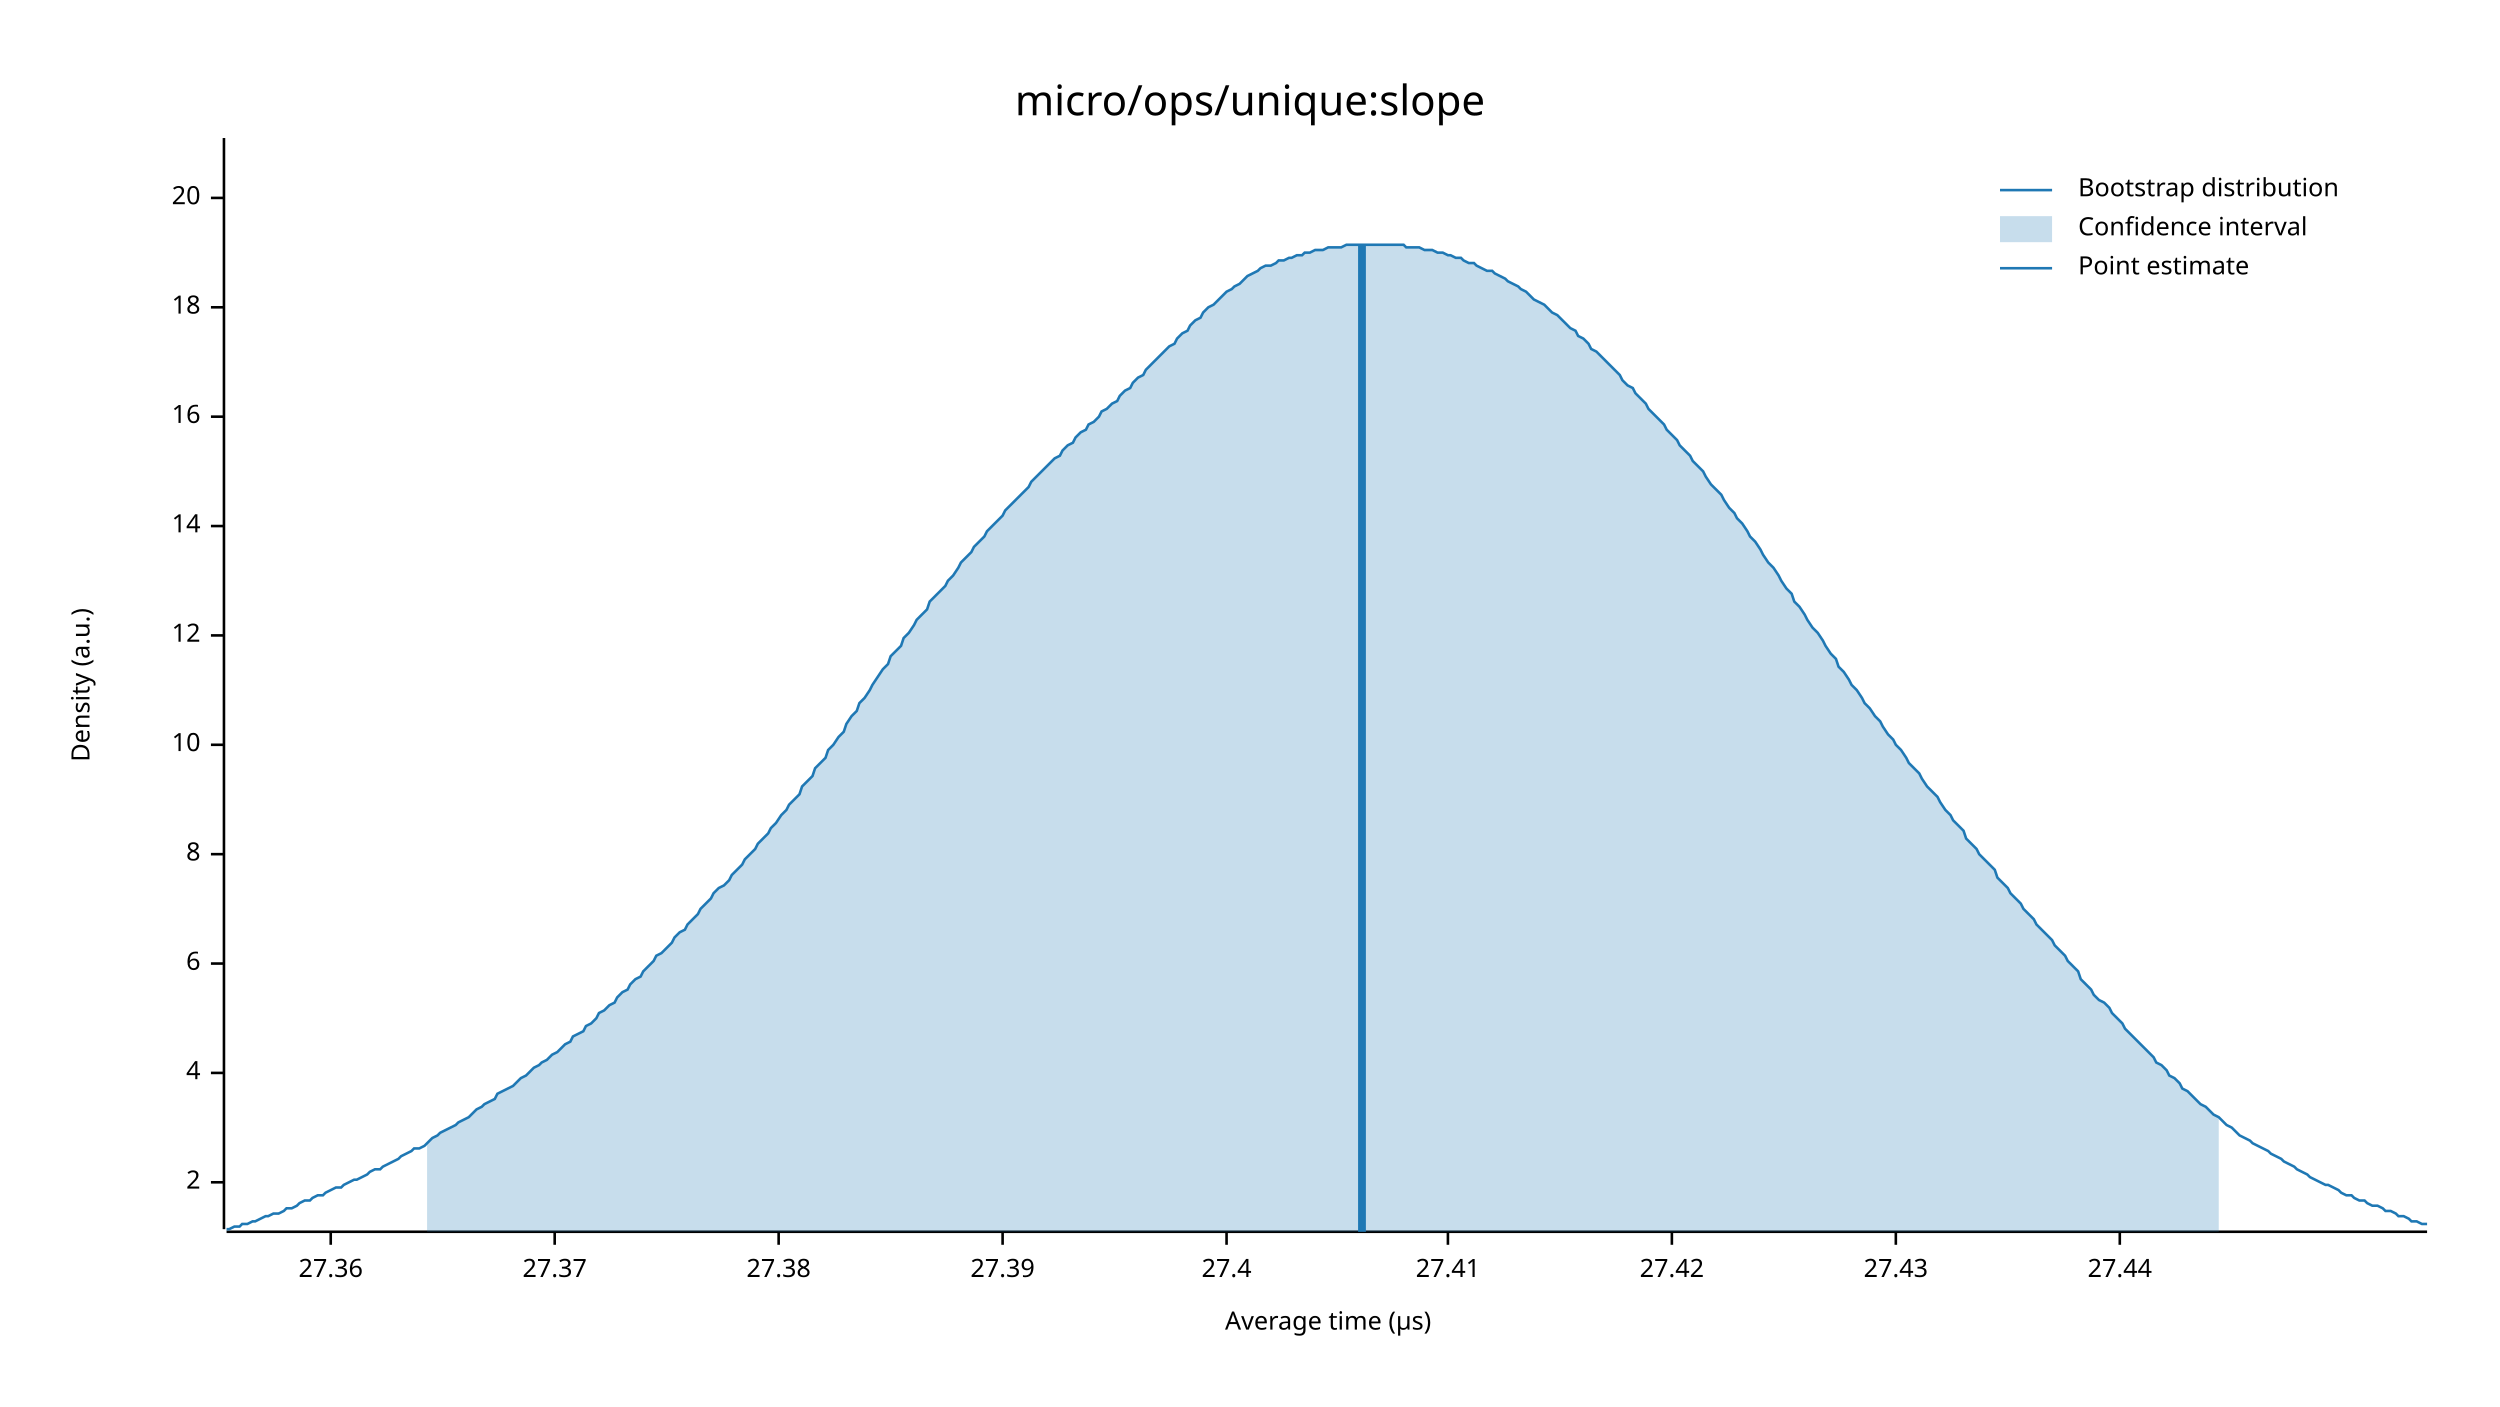
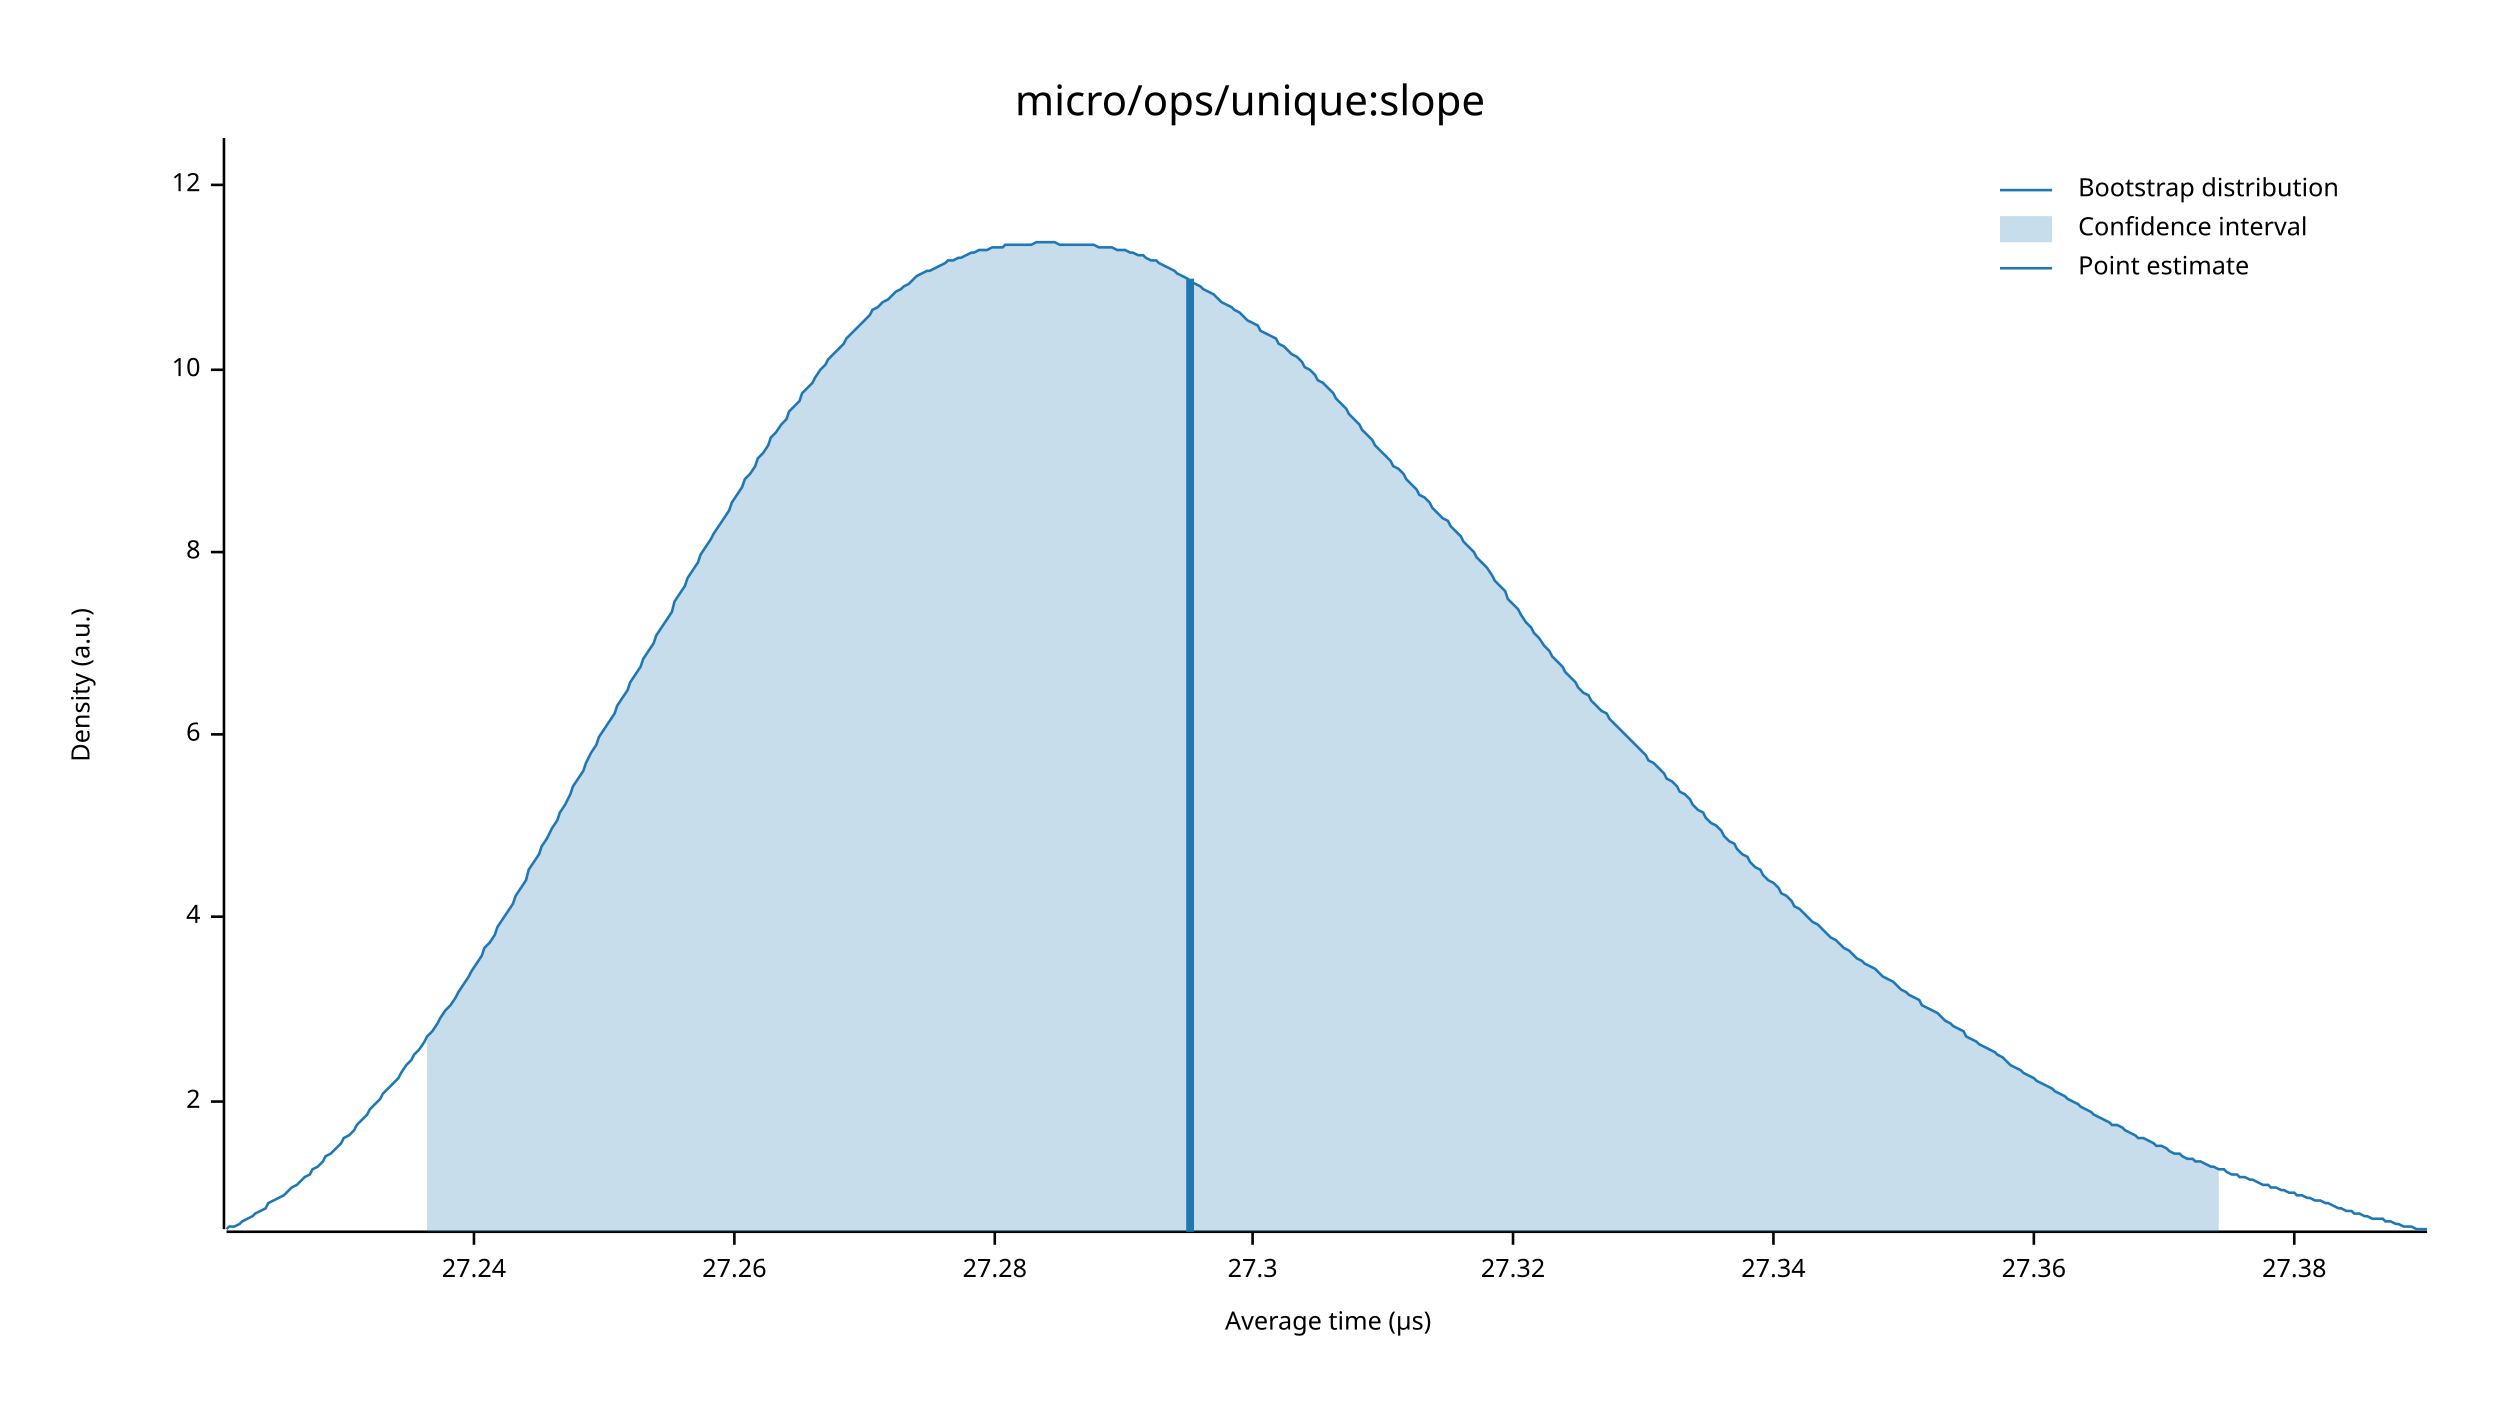
<svg xmlns="http://www.w3.org/2000/svg" width="960" height="540" viewBox="0 0 960 540">
  <text x="480" y="32" dy="0.76em" text-anchor="middle" font-family="sans-serif" font-size="16.129" opacity="1" fill="#000000">
micro/ops/unique:slope
</text>
  <text x="27" y="263" dy="0.76em" text-anchor="middle" font-family="sans-serif" font-size="9.677" opacity="1" fill="#000000" transform="rotate(270, 27, 263)">
Density (a.u.)
</text>
  <text x="510" y="513" dy="-0.5ex" text-anchor="middle" font-family="sans-serif" font-size="9.677" opacity="1" fill="#000000">
Average time (µs)
</text>
  <polyline fill="none" opacity="1" stroke="#000000" stroke-width="1" points="86,53 86,472 " />
-   <text x="77" y="454" dy="0.5ex" text-anchor="end" font-family="sans-serif" font-size="9.677" opacity="1" fill="#000000">
+   <text x="77" y="423" dy="0.5ex" text-anchor="end" font-family="sans-serif" font-size="9.677" opacity="1" fill="#000000">
2
</text>
-   <polyline fill="none" opacity="1" stroke="#000000" stroke-width="1" points="81,454 86,454 " />
-   <text x="77" y="412" dy="0.5ex" text-anchor="end" font-family="sans-serif" font-size="9.677" opacity="1" fill="#000000">
+   <polyline fill="none" opacity="1" stroke="#000000" stroke-width="1" points="81,423 86,423 " />
+   <text x="77" y="352" dy="0.5ex" text-anchor="end" font-family="sans-serif" font-size="9.677" opacity="1" fill="#000000">
4
</text>
-   <polyline fill="none" opacity="1" stroke="#000000" stroke-width="1" points="81,412 86,412 " />
-   <text x="77" y="370" dy="0.5ex" text-anchor="end" font-family="sans-serif" font-size="9.677" opacity="1" fill="#000000">
+   <polyline fill="none" opacity="1" stroke="#000000" stroke-width="1" points="81,352 86,352 " />
+   <text x="77" y="282" dy="0.5ex" text-anchor="end" font-family="sans-serif" font-size="9.677" opacity="1" fill="#000000">
6
</text>
-   <polyline fill="none" opacity="1" stroke="#000000" stroke-width="1" points="81,370 86,370 " />
-   <text x="77" y="328" dy="0.5ex" text-anchor="end" font-family="sans-serif" font-size="9.677" opacity="1" fill="#000000">
+   <polyline fill="none" opacity="1" stroke="#000000" stroke-width="1" points="81,282 86,282 " />
+   <text x="77" y="212" dy="0.5ex" text-anchor="end" font-family="sans-serif" font-size="9.677" opacity="1" fill="#000000">
8
</text>
-   <polyline fill="none" opacity="1" stroke="#000000" stroke-width="1" points="81,328 86,328 " />
-   <text x="77" y="286" dy="0.5ex" text-anchor="end" font-family="sans-serif" font-size="9.677" opacity="1" fill="#000000">
+   <polyline fill="none" opacity="1" stroke="#000000" stroke-width="1" points="81,212 86,212 " />
+   <text x="77" y="142" dy="0.5ex" text-anchor="end" font-family="sans-serif" font-size="9.677" opacity="1" fill="#000000">
10
</text>
-   <polyline fill="none" opacity="1" stroke="#000000" stroke-width="1" points="81,286 86,286 " />
-   <text x="77" y="244" dy="0.5ex" text-anchor="end" font-family="sans-serif" font-size="9.677" opacity="1" fill="#000000">
+   <polyline fill="none" opacity="1" stroke="#000000" stroke-width="1" points="81,142 86,142 " />
+   <text x="77" y="71" dy="0.5ex" text-anchor="end" font-family="sans-serif" font-size="9.677" opacity="1" fill="#000000">
12
</text>
-   <polyline fill="none" opacity="1" stroke="#000000" stroke-width="1" points="81,244 86,244 " />
-   <text x="77" y="202" dy="0.5ex" text-anchor="end" font-family="sans-serif" font-size="9.677" opacity="1" fill="#000000">
- 14
+   <polyline fill="none" opacity="1" stroke="#000000" stroke-width="1" points="81,71 86,71 " />
+   <polyline fill="none" opacity="1" stroke="#000000" stroke-width="1" points="87,473 932,473 " />
+   <text x="182" y="483" dy="0.76em" text-anchor="middle" font-family="sans-serif" font-size="9.677" opacity="1" fill="#000000">
+ 27.24
</text>
-   <polyline fill="none" opacity="1" stroke="#000000" stroke-width="1" points="81,202 86,202 " />
-   <text x="77" y="160" dy="0.5ex" text-anchor="end" font-family="sans-serif" font-size="9.677" opacity="1" fill="#000000">
- 16
+   <polyline fill="none" opacity="1" stroke="#000000" stroke-width="1" points="182,473 182,478 " />
+   <text x="282" y="483" dy="0.76em" text-anchor="middle" font-family="sans-serif" font-size="9.677" opacity="1" fill="#000000">
+ 27.26
</text>
-   <polyline fill="none" opacity="1" stroke="#000000" stroke-width="1" points="81,160 86,160 " />
-   <text x="77" y="118" dy="0.5ex" text-anchor="end" font-family="sans-serif" font-size="9.677" opacity="1" fill="#000000">
- 18
+   <polyline fill="none" opacity="1" stroke="#000000" stroke-width="1" points="282,473 282,478 " />
+   <text x="382" y="483" dy="0.76em" text-anchor="middle" font-family="sans-serif" font-size="9.677" opacity="1" fill="#000000">
+ 27.28
</text>
-   <polyline fill="none" opacity="1" stroke="#000000" stroke-width="1" points="81,118 86,118 " />
-   <text x="77" y="76" dy="0.5ex" text-anchor="end" font-family="sans-serif" font-size="9.677" opacity="1" fill="#000000">
- 20
+   <polyline fill="none" opacity="1" stroke="#000000" stroke-width="1" points="382,473 382,478 " />
+   <text x="481" y="483" dy="0.76em" text-anchor="middle" font-family="sans-serif" font-size="9.677" opacity="1" fill="#000000">
+ 27.3
</text>
-   <polyline fill="none" opacity="1" stroke="#000000" stroke-width="1" points="81,76 86,76 " />
-   <polyline fill="none" opacity="1" stroke="#000000" stroke-width="1" points="87,473 932,473 " />
-   <text x="127" y="483" dy="0.76em" text-anchor="middle" font-family="sans-serif" font-size="9.677" opacity="1" fill="#000000">
+   <polyline fill="none" opacity="1" stroke="#000000" stroke-width="1" points="481,473 481,478 " />
+   <text x="581" y="483" dy="0.76em" text-anchor="middle" font-family="sans-serif" font-size="9.677" opacity="1" fill="#000000">
+ 27.32
+ </text>
+   <polyline fill="none" opacity="1" stroke="#000000" stroke-width="1" points="581,473 581,478 " />
+   <text x="681" y="483" dy="0.76em" text-anchor="middle" font-family="sans-serif" font-size="9.677" opacity="1" fill="#000000">
+ 27.34
+ </text>
+   <polyline fill="none" opacity="1" stroke="#000000" stroke-width="1" points="681,473 681,478 " />
+   <text x="781" y="483" dy="0.76em" text-anchor="middle" font-family="sans-serif" font-size="9.677" opacity="1" fill="#000000">
27.36
</text>
-   <polyline fill="none" opacity="1" stroke="#000000" stroke-width="1" points="127,473 127,478 " />
-   <text x="213" y="483" dy="0.76em" text-anchor="middle" font-family="sans-serif" font-size="9.677" opacity="1" fill="#000000">
- 27.37
- </text>
-   <polyline fill="none" opacity="1" stroke="#000000" stroke-width="1" points="213,473 213,478 " />
-   <text x="299" y="483" dy="0.76em" text-anchor="middle" font-family="sans-serif" font-size="9.677" opacity="1" fill="#000000">
+   <polyline fill="none" opacity="1" stroke="#000000" stroke-width="1" points="781,473 781,478 " />
+   <text x="881" y="483" dy="0.76em" text-anchor="middle" font-family="sans-serif" font-size="9.677" opacity="1" fill="#000000">
27.38
</text>
-   <polyline fill="none" opacity="1" stroke="#000000" stroke-width="1" points="299,473 299,478 " />
-   <text x="385" y="483" dy="0.76em" text-anchor="middle" font-family="sans-serif" font-size="9.677" opacity="1" fill="#000000">
- 27.39
- </text>
-   <polyline fill="none" opacity="1" stroke="#000000" stroke-width="1" points="385,473 385,478 " />
-   <text x="471" y="483" dy="0.76em" text-anchor="middle" font-family="sans-serif" font-size="9.677" opacity="1" fill="#000000">
- 27.4
- </text>
-   <polyline fill="none" opacity="1" stroke="#000000" stroke-width="1" points="471,473 471,478 " />
-   <text x="556" y="483" dy="0.76em" text-anchor="middle" font-family="sans-serif" font-size="9.677" opacity="1" fill="#000000">
- 27.41
- </text>
-   <polyline fill="none" opacity="1" stroke="#000000" stroke-width="1" points="556,473 556,478 " />
-   <text x="642" y="483" dy="0.76em" text-anchor="middle" font-family="sans-serif" font-size="9.677" opacity="1" fill="#000000">
- 27.42
- </text>
-   <polyline fill="none" opacity="1" stroke="#000000" stroke-width="1" points="642,473 642,478 " />
-   <text x="728" y="483" dy="0.76em" text-anchor="middle" font-family="sans-serif" font-size="9.677" opacity="1" fill="#000000">
- 27.43
- </text>
-   <polyline fill="none" opacity="1" stroke="#000000" stroke-width="1" points="728,473 728,478 " />
-   <text x="814" y="483" dy="0.76em" text-anchor="middle" font-family="sans-serif" font-size="9.677" opacity="1" fill="#000000">
- 27.44
- </text>
-   <polyline fill="none" opacity="1" stroke="#000000" stroke-width="1" points="814,473 814,478 " />
-   <polyline fill="none" opacity="1" stroke="#1F78B4" stroke-width="1" points="87,472 88,472 90,471 92,471 93,470 95,470 97,469 98,469 100,468 102,467 103,467 105,466 107,466 109,465 110,464 112,464 114,463 115,462 117,461 119,461 120,460 122,459 124,459 125,458 127,457 129,456 131,456 132,455 134,454 136,453 137,453 139,452 141,451 142,450 144,449 146,449 147,448 149,447 151,446 153,445 154,444 156,443 158,442 159,441 161,441 163,440 164,439 166,437 168,436 169,435 171,434 173,433 175,432 176,431 178,430 180,429 181,428 183,426 185,425 186,424 188,423 190,422 191,420 193,419 195,418 197,417 198,416 200,414 202,413 203,412 205,410 207,409 208,408 210,407 212,405 214,404 215,403 217,401 219,400 220,398 222,397 224,396 225,394 227,393 229,391 230,389 232,388 234,386 236,385 237,383 239,381 241,380 242,378 244,376 246,375 247,373 249,371 251,369 252,367 254,366 256,364 258,362 259,360 261,358 263,357 264,355 266,353 268,351 269,349 271,347 273,345 274,343 276,341 278,340 280,338 281,336 283,334 285,332 286,330 288,328 290,326 291,324 293,322 295,320 296,318 298,316 300,313 302,311 303,309 305,307 307,305 308,302 310,300 312,298 313,295 315,293 317,291 318,288 320,286 322,283 324,281 325,278 327,275 329,273 330,270 332,268 334,265 335,263 337,260 339,257 341,255 342,252 344,250 346,248 347,245 349,243 351,240 352,238 354,236 356,234 357,231 359,229 361,227 363,225 364,223 366,221 368,218 369,216 371,214 373,212 374,210 376,208 378,206 379,204 381,202 383,200 385,198 386,196 388,194 390,192 391,191 393,189 395,187 396,185 398,183 400,181 401,180 403,178 405,176 407,175 408,173 410,171 412,170 413,168 415,166 417,165 418,163 420,162 422,160 423,158 425,157 427,155 429,154 430,152 432,150 434,149 435,147 437,145 439,144 440,142 442,140 444,138 445,137 447,135 449,133 451,132 452,130 454,128 456,127 457,125 459,123 461,122 462,120 464,118 466,117 468,115 469,114 471,112 473,111 474,110 476,109 478,107 479,106 481,105 483,104 484,103 486,102 488,102 490,101 491,100 493,100 495,99 496,99 498,98 500,98 501,97 503,97 505,96 506,96 508,96 510,95 512,95 513,95 515,95 517,94 518,94 520,94 522,94 523,94 525,94 527,94 528,94 530,94 532,94 534,94 535,94 537,94 539,94 540,95 542,95 544,95 545,95 547,96 549,96 550,96 552,97 554,97 556,98 557,98 559,99 561,99 562,100 564,101 566,101 567,102 569,103 571,104 573,104 574,105 576,106 578,107 579,108 581,109 583,110 584,111 586,112 588,114 589,115 591,116 593,117 595,119 596,120 598,121 600,123 601,124 603,126 605,127 606,129 608,130 610,132 611,134 613,135 615,137 617,139 618,140 620,142 622,144 623,146 625,148 627,149 628,151 630,153 632,155 633,157 635,159 637,161 639,163 640,165 642,167 644,169 645,171 647,173 649,175 650,177 652,179 654,181 655,183 657,186 659,188 661,190 662,192 664,195 666,197 667,199 669,201 671,204 672,206 674,208 676,211 677,213 679,216 681,218 683,221 684,223 686,226 688,228 689,231 691,233 693,236 694,238 696,241 698,243 700,246 701,248 703,251 705,253 706,256 708,258 710,261 711,263 713,265 715,268 716,270 718,272 720,275 722,277 723,279 725,282 727,284 728,286 730,288 732,291 733,293 735,295 737,297 738,299 740,302 742,304 744,306 745,308 747,311 749,313 750,315 752,317 754,319 755,322 757,324 759,326 760,328 762,330 764,332 766,334 767,337 769,339 771,341 772,343 774,345 776,347 777,349 779,351 781,353 782,355 784,357 786,359 788,361 789,363 791,365 793,367 794,369 796,371 798,373 799,376 801,378 803,380 804,382 806,384 808,385 810,387 811,389 813,391 815,393 816,395 818,397 820,399 821,400 823,402 825,404 827,406 828,408 830,409 832,411 833,413 835,414 837,416 838,418 840,419 842,421 843,422 845,424 847,425 849,427 850,428 852,429 854,431 855,432 857,433 859,435 860,436 862,437 864,438 865,439 867,440 869,441 871,442 872,443 874,444 876,445 877,446 879,447 881,448 882,449 884,450 886,451 887,452 889,453 891,454 893,455 894,455 896,456 898,457 899,458 901,459 903,459 904,460 906,461 908,461 909,462 911,463 913,463 915,464 916,465 918,465 920,466 921,467 923,467 925,468 926,469 928,469 930,470 932,470 " />
-   <polygon opacity="0.25" fill="#1F78B4" points="164,439 166,437 168,436 169,435 171,434 173,433 175,432 176,431 178,430 180,429 181,428 183,426 185,425 186,424 188,423 190,422 191,420 193,419 195,418 197,417 198,416 200,414 202,413 203,412 205,410 207,409 208,408 210,407 212,405 214,404 215,403 217,401 219,400 220,398 222,397 224,396 225,394 227,393 229,391 230,389 232,388 234,386 236,385 237,383 239,381 241,380 242,378 244,376 246,375 247,373 249,371 251,369 252,367 254,366 256,364 258,362 259,360 261,358 263,357 264,355 266,353 268,351 269,349 271,347 273,345 274,343 276,341 278,340 280,338 281,336 283,334 285,332 286,330 288,328 290,326 291,324 293,322 295,320 296,318 298,316 300,313 302,311 303,309 305,307 307,305 308,302 310,300 312,298 313,295 315,293 317,291 318,288 320,286 322,283 324,281 325,278 327,275 329,273 330,270 332,268 334,265 335,263 337,260 339,257 341,255 342,252 344,250 346,248 347,245 349,243 351,240 352,238 354,236 356,234 357,231 359,229 361,227 363,225 364,223 366,221 368,218 369,216 371,214 373,212 374,210 376,208 378,206 379,204 381,202 383,200 385,198 386,196 388,194 390,192 391,191 393,189 395,187 396,185 398,183 400,181 401,180 403,178 405,176 407,175 408,173 410,171 412,170 413,168 415,166 417,165 418,163 420,162 422,160 423,158 425,157 427,155 429,154 430,152 432,150 434,149 435,147 437,145 439,144 440,142 442,140 444,138 445,137 447,135 449,133 451,132 452,130 454,128 456,127 457,125 459,123 461,122 462,120 464,118 466,117 468,115 469,114 471,112 473,111 474,110 476,109 478,107 479,106 481,105 483,104 484,103 486,102 488,102 490,101 491,100 493,100 495,99 496,99 498,98 500,98 501,97 503,97 505,96 506,96 508,96 510,95 512,95 513,95 515,95 517,94 518,94 520,94 522,94 523,94 525,94 527,94 528,94 530,94 532,94 534,94 535,94 537,94 539,94 540,95 542,95 544,95 545,95 547,96 549,96 550,96 552,97 554,97 556,98 557,98 559,99 561,99 562,100 564,101 566,101 567,102 569,103 571,104 573,104 574,105 576,106 578,107 579,108 581,109 583,110 584,111 586,112 588,114 589,115 591,116 593,117 595,119 596,120 598,121 600,123 601,124 603,126 605,127 606,129 608,130 610,132 611,134 613,135 615,137 617,139 618,140 620,142 622,144 623,146 625,148 627,149 628,151 630,153 632,155 633,157 635,159 637,161 639,163 640,165 642,167 644,169 645,171 647,173 649,175 650,177 652,179 654,181 655,183 657,186 659,188 661,190 662,192 664,195 666,197 667,199 669,201 671,204 672,206 674,208 676,211 677,213 679,216 681,218 683,221 684,223 686,226 688,228 689,231 691,233 693,236 694,238 696,241 698,243 700,246 701,248 703,251 705,253 706,256 708,258 710,261 711,263 713,265 715,268 716,270 718,272 720,275 722,277 723,279 725,282 727,284 728,286 730,288 732,291 733,293 735,295 737,297 738,299 740,302 742,304 744,306 745,308 747,311 749,313 750,315 752,317 754,319 755,322 757,324 759,326 760,328 762,330 764,332 766,334 767,337 769,339 771,341 772,343 774,345 776,347 777,349 779,351 781,353 782,355 784,357 786,359 788,361 789,363 791,365 793,367 794,369 796,371 798,373 799,376 801,378 803,380 804,382 806,384 808,385 810,387 811,389 813,391 815,393 816,395 818,397 820,399 821,400 823,402 825,404 827,406 828,408 830,409 832,411 833,413 835,414 837,416 838,418 840,419 842,421 843,422 845,424 847,425 849,427 850,428 852,429 852,473 164,473 " />
-   <polyline fill="none" opacity="1" stroke="#1F78B4" stroke-width="3" points="523,473 523,94 " />
+   <polyline fill="none" opacity="1" stroke="#000000" stroke-width="1" points="881,473 881,478 " />
+   <polyline fill="none" opacity="1" stroke="#1F78B4" stroke-width="1" points="87,472 88,471 90,471 92,470 93,469 95,468 97,467 98,466 100,465 102,464 103,462 105,461 107,460 109,459 110,458 112,456 114,455 115,454 117,452 119,451 120,449 122,448 124,446 125,444 127,443 129,441 131,439 132,437 134,436 136,434 137,432 139,430 141,428 142,426 144,424 146,422 147,420 149,418 151,416 153,414 154,412 156,409 158,407 159,405 161,403 163,400 164,398 166,396 168,393 169,391 171,388 173,386 175,383 176,381 178,378 180,375 181,373 183,370 185,367 186,364 188,362 190,359 191,356 193,353 195,350 197,347 198,344 200,341 202,338 203,334 205,331 207,328 208,325 210,322 212,318 214,315 215,312 217,309 219,305 220,302 222,299 224,296 225,293 227,289 229,286 230,283 232,280 234,277 236,274 237,271 239,268 241,265 242,262 244,259 246,256 247,253 249,250 251,247 252,244 254,241 256,238 258,235 259,231 261,228 263,225 264,222 266,219 268,216 269,213 271,210 273,207 274,205 276,202 278,199 280,196 281,193 283,190 285,187 286,184 288,182 290,179 291,176 293,174 295,171 296,168 298,166 300,163 302,161 303,158 305,156 307,154 308,151 310,149 312,147 313,145 315,142 317,140 318,138 320,136 322,134 324,132 325,130 327,128 329,126 330,125 332,123 334,121 335,119 337,118 339,116 341,115 342,114 344,112 346,111 347,110 349,109 351,107 352,106 354,105 356,104 357,104 359,103 361,102 363,101 364,100 366,100 368,99 369,99 371,98 373,97 374,97 376,96 378,96 379,96 381,95 383,95 385,95 386,94 388,94 390,94 391,94 393,94 395,94 396,94 398,93 400,93 401,93 403,93 405,93 407,94 408,94 410,94 412,94 413,94 415,94 417,94 418,94 420,94 422,95 423,95 425,95 427,95 429,96 430,96 432,96 434,97 435,97 437,98 439,98 440,99 442,100 444,100 445,101 447,102 449,103 451,104 452,105 454,106 456,107 457,108 459,109 461,110 462,111 464,112 466,113 468,115 469,116 471,117 473,118 474,119 476,120 478,122 479,123 481,124 483,125 484,127 486,128 488,129 490,130 491,132 493,133 495,135 496,136 498,137 500,139 501,141 503,142 505,144 506,146 508,147 510,149 512,151 513,153 515,155 517,157 518,159 520,161 522,163 523,165 525,167 527,169 528,171 530,173 532,175 534,177 535,179 537,180 539,182 540,184 542,186 544,188 545,190 547,191 549,193 550,195 552,197 554,199 556,200 557,202 559,204 561,206 562,208 564,210 566,212 567,214 569,216 571,218 573,221 574,223 576,225 578,227 579,230 581,232 583,234 584,236 586,239 588,241 589,243 591,245 593,248 595,250 596,252 598,254 600,256 601,258 603,260 605,262 606,264 608,266 610,267 611,269 613,271 615,273 617,274 618,276 620,278 622,280 623,281 625,283 627,285 628,286 630,288 632,290 633,292 635,293 637,295 639,297 640,299 642,300 644,302 645,304 647,305 649,307 650,309 652,311 654,312 655,314 657,316 659,317 661,319 662,321 664,323 666,324 667,326 669,328 671,329 672,331 674,333 676,334 677,336 679,338 681,339 683,341 684,343 686,344 688,346 689,348 691,349 693,351 694,352 696,354 698,355 700,357 701,358 703,360 705,361 706,362 708,364 710,365 711,366 713,368 715,369 716,370 718,371 720,372 722,374 723,375 725,376 727,377 728,378 730,380 732,381 733,382 735,383 737,384 738,386 740,387 742,388 744,389 745,390 747,392 749,393 750,394 752,395 754,396 755,398 757,399 759,400 760,401 762,402 764,403 766,404 767,405 769,406 771,408 772,409 774,410 776,411 777,412 779,413 781,414 782,415 784,416 786,417 788,418 789,419 791,420 793,421 794,422 796,423 798,424 799,425 801,426 803,427 804,428 806,429 808,430 810,431 811,432 813,432 815,433 816,434 818,435 820,436 821,437 823,437 825,438 827,439 828,440 830,440 832,441 833,442 835,443 837,443 838,444 840,445 842,445 843,446 845,446 847,447 849,448 850,448 852,449 854,449 855,450 857,451 859,451 860,452 862,452 864,453 865,453 867,454 869,455 871,455 872,456 874,456 876,457 877,457 879,458 881,458 882,459 884,459 886,460 887,460 889,461 891,461 893,462 894,462 896,463 898,464 899,464 901,465 903,465 904,466 906,466 908,467 909,467 911,468 913,468 915,468 916,469 918,469 920,470 921,470 923,471 925,471 926,471 928,472 930,472 932,472 " />
+   <polygon opacity="0.25" fill="#1F78B4" points="164,398 166,396 168,393 169,391 171,388 173,386 175,383 176,381 178,378 180,375 181,373 183,370 185,367 186,364 188,362 190,359 191,356 193,353 195,350 197,347 198,344 200,341 202,338 203,334 205,331 207,328 208,325 210,322 212,318 214,315 215,312 217,309 219,305 220,302 222,299 224,296 225,293 227,289 229,286 230,283 232,280 234,277 236,274 237,271 239,268 241,265 242,262 244,259 246,256 247,253 249,250 251,247 252,244 254,241 256,238 258,235 259,231 261,228 263,225 264,222 266,219 268,216 269,213 271,210 273,207 274,205 276,202 278,199 280,196 281,193 283,190 285,187 286,184 288,182 290,179 291,176 293,174 295,171 296,168 298,166 300,163 302,161 303,158 305,156 307,154 308,151 310,149 312,147 313,145 315,142 317,140 318,138 320,136 322,134 324,132 325,130 327,128 329,126 330,125 332,123 334,121 335,119 337,118 339,116 341,115 342,114 344,112 346,111 347,110 349,109 351,107 352,106 354,105 356,104 357,104 359,103 361,102 363,101 364,100 366,100 368,99 369,99 371,98 373,97 374,97 376,96 378,96 379,96 381,95 383,95 385,95 386,94 388,94 390,94 391,94 393,94 395,94 396,94 398,93 400,93 401,93 403,93 405,93 407,94 408,94 410,94 412,94 413,94 415,94 417,94 418,94 420,94 422,95 423,95 425,95 427,95 429,96 430,96 432,96 434,97 435,97 437,98 439,98 440,99 442,100 444,100 445,101 447,102 449,103 451,104 452,105 454,106 456,107 457,108 459,109 461,110 462,111 464,112 466,113 468,115 469,116 471,117 473,118 474,119 476,120 478,122 479,123 481,124 483,125 484,127 486,128 488,129 490,130 491,132 493,133 495,135 496,136 498,137 500,139 501,141 503,142 505,144 506,146 508,147 510,149 512,151 513,153 515,155 517,157 518,159 520,161 522,163 523,165 525,167 527,169 528,171 530,173 532,175 534,177 535,179 537,180 539,182 540,184 542,186 544,188 545,190 547,191 549,193 550,195 552,197 554,199 556,200 557,202 559,204 561,206 562,208 564,210 566,212 567,214 569,216 571,218 573,221 574,223 576,225 578,227 579,230 581,232 583,234 584,236 586,239 588,241 589,243 591,245 593,248 595,250 596,252 598,254 600,256 601,258 603,260 605,262 606,264 608,266 610,267 611,269 613,271 615,273 617,274 618,276 620,278 622,280 623,281 625,283 627,285 628,286 630,288 632,290 633,292 635,293 637,295 639,297 640,299 642,300 644,302 645,304 647,305 649,307 650,309 652,311 654,312 655,314 657,316 659,317 661,319 662,321 664,323 666,324 667,326 669,328 671,329 672,331 674,333 676,334 677,336 679,338 681,339 683,341 684,343 686,344 688,346 689,348 691,349 693,351 694,352 696,354 698,355 700,357 701,358 703,360 705,361 706,362 708,364 710,365 711,366 713,368 715,369 716,370 718,371 720,372 722,374 723,375 725,376 727,377 728,378 730,380 732,381 733,382 735,383 737,384 738,386 740,387 742,388 744,389 745,390 747,392 749,393 750,394 752,395 754,396 755,398 757,399 759,400 760,401 762,402 764,403 766,404 767,405 769,406 771,408 772,409 774,410 776,411 777,412 779,413 781,414 782,415 784,416 786,417 788,418 789,419 791,420 793,421 794,422 796,423 798,424 799,425 801,426 803,427 804,428 806,429 808,430 810,431 811,432 813,432 815,433 816,434 818,435 820,436 821,437 823,437 825,438 827,439 828,440 830,440 832,441 833,442 835,443 837,443 838,444 840,445 842,445 843,446 845,446 847,447 849,448 850,448 852,449 852,473 164,473 " />
+   <polyline fill="none" opacity="1" stroke="#1F78B4" stroke-width="3" points="457,473 457,107 " />
  <text x="798" y="68" dy="0.76em" text-anchor="start" font-family="sans-serif" font-size="9.677" opacity="1" fill="#000000">
Bootstrap distribution
</text>
  <text x="798" y="83" dy="0.76em" text-anchor="start" font-family="sans-serif" font-size="9.677" opacity="1" fill="#000000">
Confidence interval
</text>
  <text x="798" y="98" dy="0.76em" text-anchor="start" font-family="sans-serif" font-size="9.677" opacity="1" fill="#000000">
Point estimate
</text>
  <polyline fill="none" opacity="1" stroke="#1F78B4" stroke-width="1" points="768,73 788,73 " />
  <rect x="768" y="83" width="20" height="10" opacity="0.25" fill="#1F78B4" stroke="none" />
  <polyline fill="none" opacity="1" stroke="#1F78B4" stroke-width="1" points="768,103 788,103 " />
</svg>
